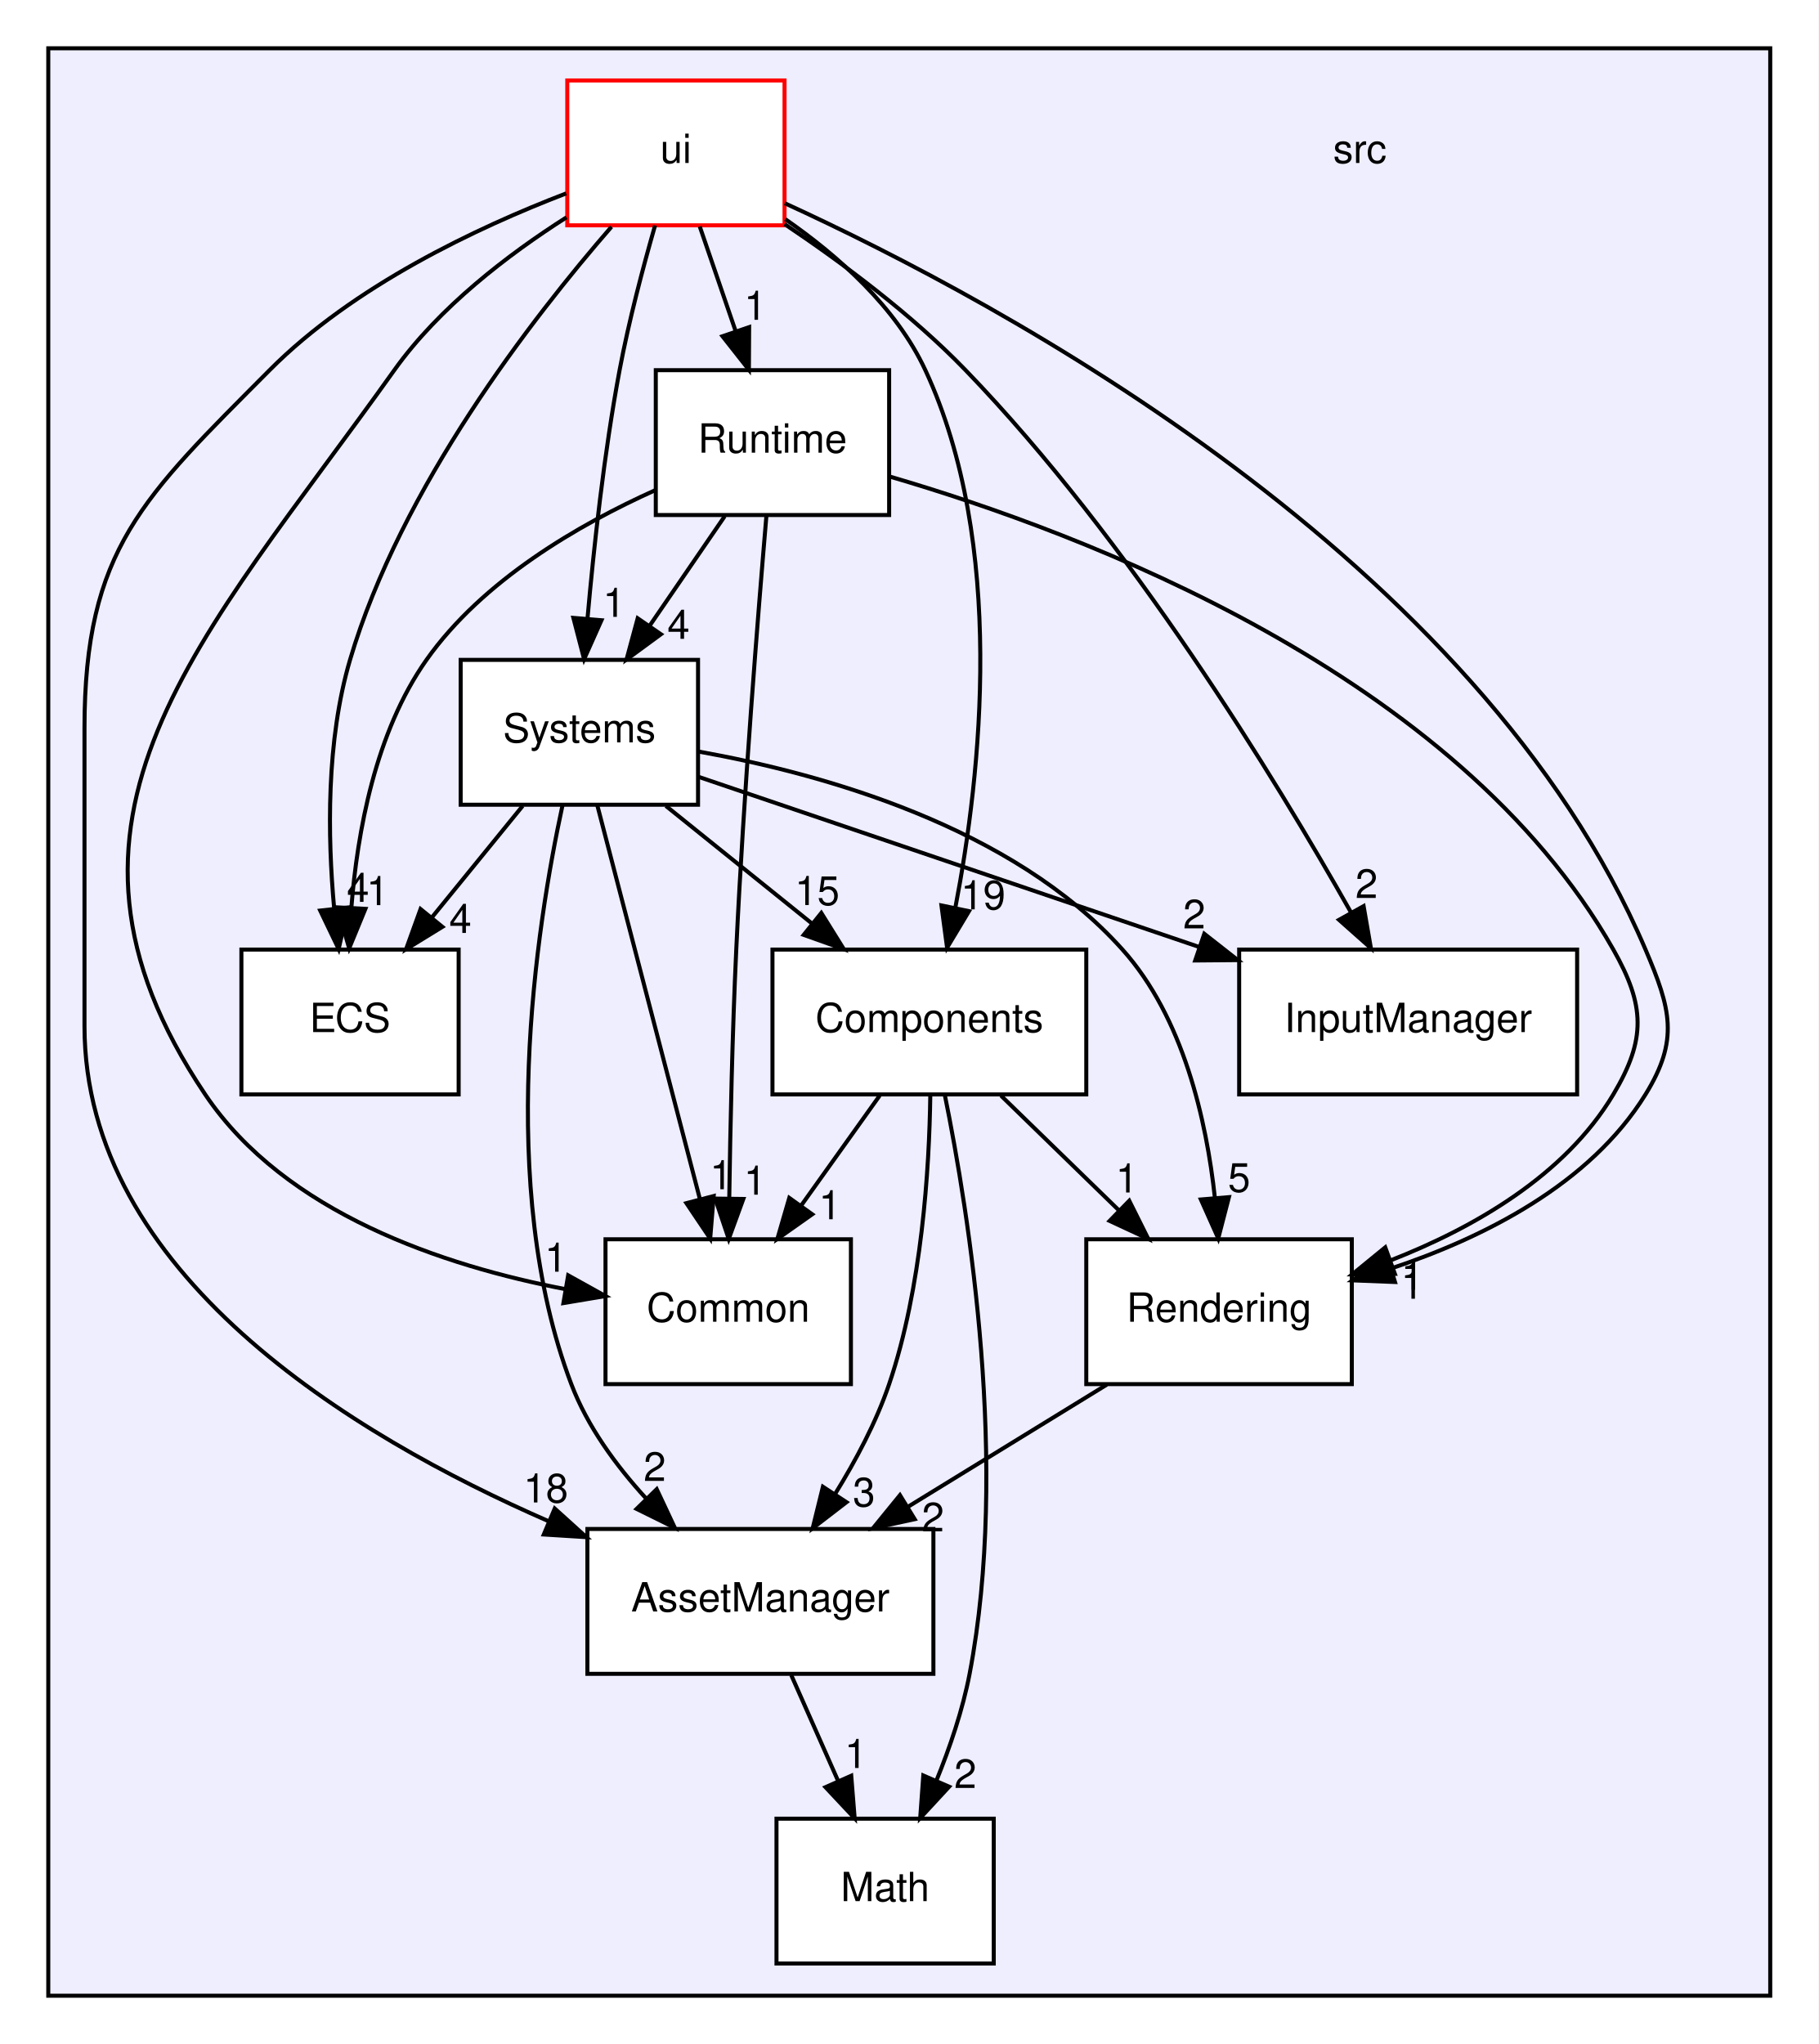
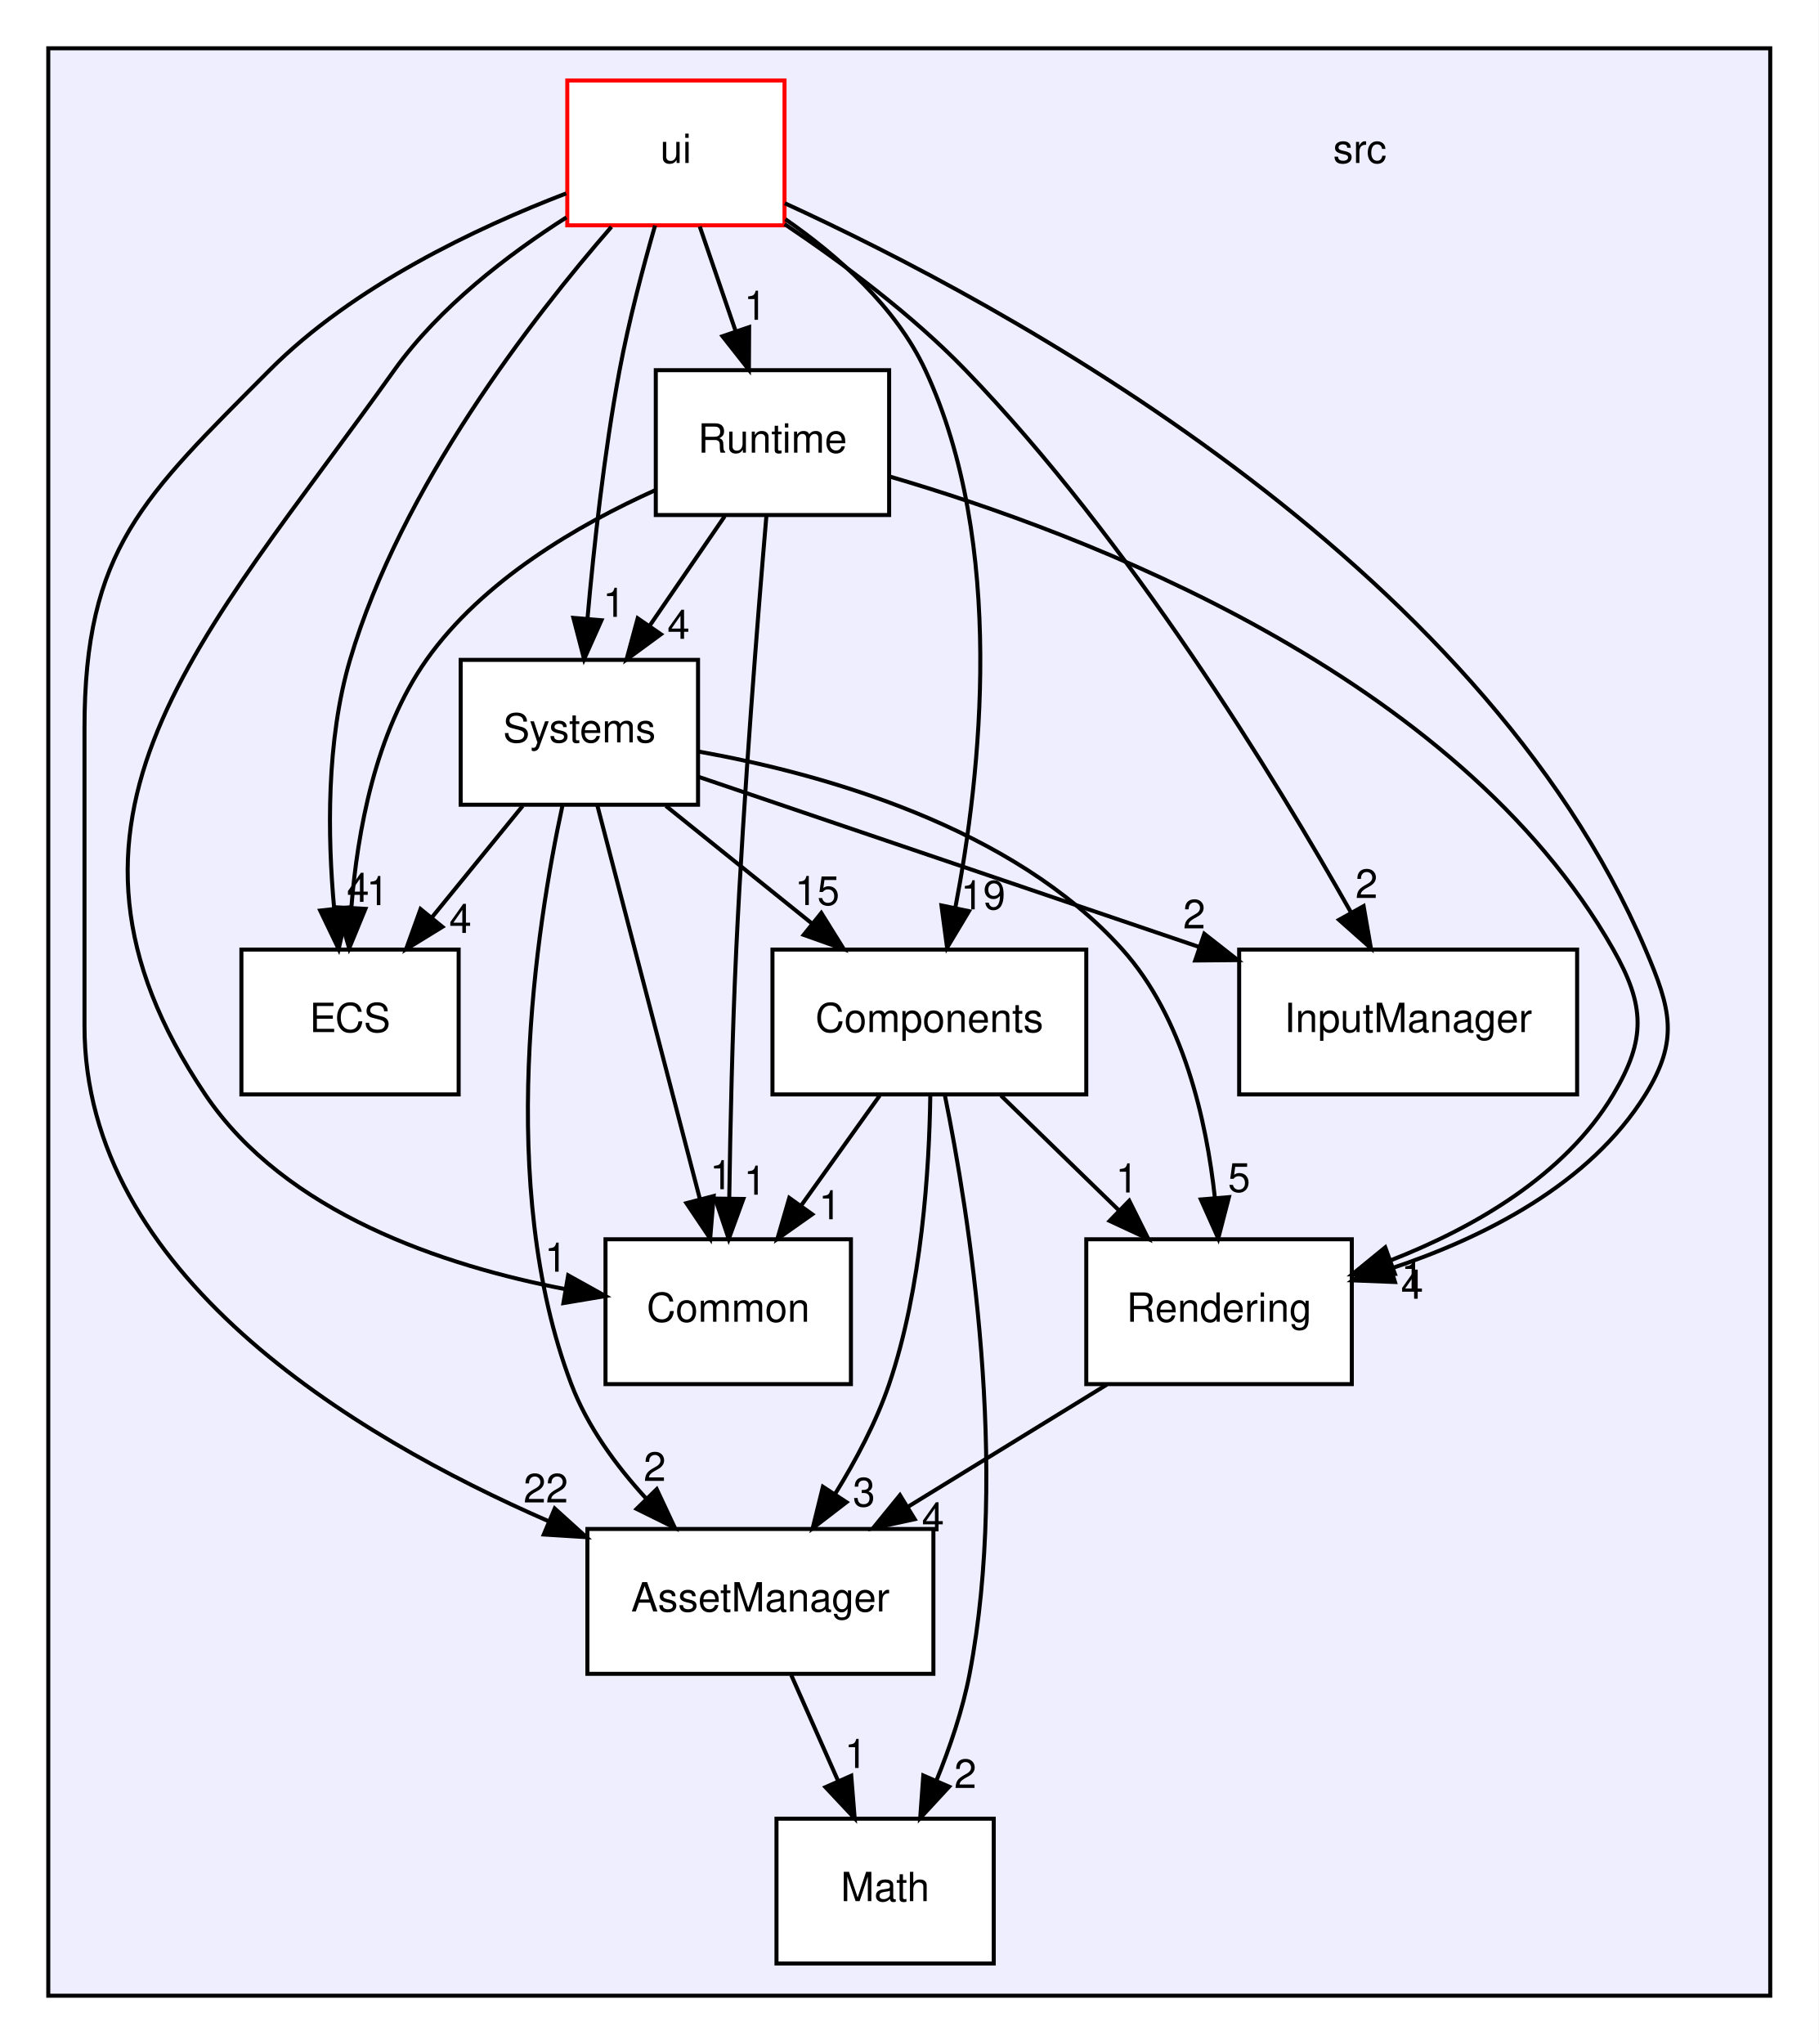
<svg xmlns="http://www.w3.org/2000/svg" xmlns:xlink="http://www.w3.org/1999/xlink" width="452pt" height="508pt" viewBox="0.00 0.00 452.00 508.00">
  <g id="graph0" class="graph" transform="scale(1 1) rotate(0) translate(4 504)">
    <polygon fill="white" stroke="transparent" points="-4,4 -4,-504 448,-504 448,4 -4,4" />
    <g id="clust1" class="cluster">
      <g id="a_clust1">
        <a xlink:href="dir_68267d1309a1af8e8297ef4c3efbcdba.html" target="_top">
          <polygon fill="#eeeeff" stroke="black" points="8,-8 8,-492 436,-492 436,-8 8,-8" />
        </a>
      </g>
    </g>
    <g id="node1" class="node">
      <text text-anchor="middle" x="334" y="-463.5" font-family="Helvetica,sans-Serif" font-size="10.00">src</text>
    </g>
    <g id="node2" class="node">
      <g id="a_node2">
        <a xlink:href="dir_17dd1609571feee8469e465ffa40a219.html" target="_top" xlink:title="AssetManager">
          <polygon fill="white" stroke="black" points="228,-124 142,-124 142,-88 228,-88 228,-124" />
          <text text-anchor="middle" x="185" y="-103.5" font-family="Helvetica,sans-Serif" font-size="10.00">AssetManager</text>
        </a>
      </g>
    </g>
    <g id="node7" class="node">
      <g id="a_node7">
        <a xlink:href="dir_3813464283bee2267f39dcf080a84d74.html" target="_top" xlink:title="Math">
          <polygon fill="white" stroke="black" points="243,-52 189,-52 189,-16 243,-16 243,-52" />
          <text text-anchor="middle" x="216" y="-31.5" font-family="Helvetica,sans-Serif" font-size="10.00">Math</text>
        </a>
      </g>
    </g>
    <g id="edge16" class="edge">
      <path fill="none" stroke="black" d="M192.66,-87.7C196.19,-79.73 200.46,-70.1 204.37,-61.26" />
      <polygon fill="black" stroke="black" points="207.58,-62.67 208.43,-52.1 201.18,-59.83 207.58,-62.67" />
      <g id="a_edge16-headlabel">
        <a xlink:href="dir_000003_000008.html" target="_top" xlink:title="1">
          <text text-anchor="middle" x="208.72" y="-64.6" font-family="Helvetica,sans-Serif" font-size="10.00">1</text>
        </a>
      </g>
    </g>
    <g id="node3" class="node">
      <g id="a_node3">
        <a xlink:href="dir_ba210d1fa67db7bee1bb22e0a3c11d9f.html" target="_top" xlink:title="Common">
          <polygon fill="white" stroke="black" points="207.5,-196 146.5,-196 146.5,-160 207.5,-160 207.5,-196" />
          <text text-anchor="middle" x="177" y="-175.5" font-family="Helvetica,sans-Serif" font-size="10.00">Common</text>
        </a>
      </g>
    </g>
    <g id="node4" class="node">
      <g id="a_node4">
        <a xlink:href="dir_c610c8504d46288da7634b3c0b18263f.html" target="_top" xlink:title="Components">
          <polygon fill="white" stroke="black" points="266,-268 188,-268 188,-232 266,-232 266,-268" />
          <text text-anchor="middle" x="227" y="-247.5" font-family="Helvetica,sans-Serif" font-size="10.00">Components</text>
        </a>
      </g>
    </g>
    <g id="edge1" class="edge">
      <path fill="none" stroke="black" d="M227.23,-231.8C226.98,-213.52 225.15,-184 217,-160 213.8,-150.58 208.73,-141.05 203.57,-132.71" />
      <polygon fill="black" stroke="black" points="206.4,-130.66 198,-124.2 200.54,-134.49 206.4,-130.66" />
      <g id="a_edge1-headlabel">
        <a xlink:href="dir_000005_000003.html" target="_top" xlink:title="3">
          <text text-anchor="middle" x="210.75" y="-129.61" font-family="Helvetica,sans-Serif" font-size="10.00">3</text>
        </a>
      </g>
    </g>
    <g id="edge3" class="edge">
      <path fill="none" stroke="black" d="M214.64,-231.7C208.77,-223.47 201.63,-213.48 195.16,-204.42" />
      <polygon fill="black" stroke="black" points="197.88,-202.21 189.22,-196.1 192.18,-206.28 197.88,-202.21" />
      <g id="a_edge3-headlabel">
        <a xlink:href="dir_000005_000004.html" target="_top" xlink:title="1">
          <text text-anchor="middle" x="202.28" y="-200.98" font-family="Helvetica,sans-Serif" font-size="10.00">1</text>
        </a>
      </g>
    </g>
    <g id="edge2" class="edge">
      <path fill="none" stroke="black" d="M230.83,-231.9C236.85,-202.3 246.87,-139.72 237,-88 235.29,-79.06 232.1,-69.7 228.71,-61.37" />
      <polygon fill="black" stroke="black" points="231.91,-59.95 224.72,-52.17 225.49,-62.73 231.91,-59.95" />
      <g id="a_edge2-headlabel">
        <a xlink:href="dir_000005_000008.html" target="_top" xlink:title="2">
          <text text-anchor="middle" x="235.94" y="-59.62" font-family="Helvetica,sans-Serif" font-size="10.00">2</text>
        </a>
      </g>
    </g>
    <g id="node8" class="node">
      <g id="a_node8">
        <a xlink:href="dir_d4e015951b263415729819c1a4b61808.html" target="_top" xlink:title="Rendering">
          <polygon fill="white" stroke="black" points="332,-196 266,-196 266,-160 332,-160 332,-196" />
          <text text-anchor="middle" x="299" y="-175.5" font-family="Helvetica,sans-Serif" font-size="10.00">Rendering</text>
        </a>
      </g>
    </g>
    <g id="edge4" class="edge">
      <path fill="none" stroke="black" d="M244.8,-231.7C253.6,-223.14 264.38,-212.66 274,-203.3" />
      <polygon fill="black" stroke="black" points="276.68,-205.58 281.41,-196.1 271.8,-200.57 276.68,-205.58" />
      <g id="a_edge4-headlabel">
        <a xlink:href="dir_000005_000009.html" target="_top" xlink:title="1">
          <text text-anchor="middle" x="276.08" y="-207.63" font-family="Helvetica,sans-Serif" font-size="10.00">1</text>
        </a>
      </g>
    </g>
    <g id="node5" class="node">
      <g id="a_node5">
        <a xlink:href="dir_b1a122bf62c958266ec5bf64d14fde5a.html" target="_top" xlink:title="ECS">
          <polygon fill="white" stroke="black" points="110,-268 56,-268 56,-232 110,-232 110,-268" />
          <text text-anchor="middle" x="83" y="-247.5" font-family="Helvetica,sans-Serif" font-size="10.00">ECS</text>
        </a>
      </g>
    </g>
    <g id="node6" class="node">
      <g id="a_node6">
        <a xlink:href="dir_6aed981759055a22f0901385cc3ba5db.html" target="_top" xlink:title="InputManager">
          <polygon fill="white" stroke="black" points="388,-268 304,-268 304,-232 388,-232 388,-268" />
          <text text-anchor="middle" x="346" y="-247.5" font-family="Helvetica,sans-Serif" font-size="10.00">InputManager</text>
        </a>
      </g>
    </g>
    <g id="edge9" class="edge">
      <path fill="none" stroke="black" d="M271.11,-159.88C256.21,-150.72 237.67,-139.34 221.62,-129.48" />
      <polygon fill="black" stroke="black" points="223.35,-126.44 212.99,-124.19 219.69,-132.41 223.35,-126.44" />
      <g id="a_edge9-headlabel">
-         <a xlink:href="dir_000009_000003.html" target="_top" xlink:title="2">
-           <text text-anchor="middle" x="227.9" y="-123.4" font-family="Helvetica,sans-Serif" font-size="10.00">2</text>
+         <a xlink:href="dir_000009_000003.html" target="_top" xlink:title="4">
+           <text text-anchor="middle" x="227.9" y="-123.4" font-family="Helvetica,sans-Serif" font-size="10.00">4</text>
        </a>
      </g>
    </g>
    <g id="node9" class="node">
      <g id="a_node9">
        <a xlink:href="dir_336443d5468dfc2bb33128b4e5b96f42.html" target="_top" xlink:title="Runtime">
          <polygon fill="white" stroke="black" points="217,-412 159,-412 159,-376 217,-376 217,-412" />
          <text text-anchor="middle" x="188" y="-391.5" font-family="Helvetica,sans-Serif" font-size="10.00">Runtime</text>
        </a>
      </g>
    </g>
    <g id="edge7" class="edge">
      <path fill="none" stroke="black" d="M186.48,-375.63C184.42,-351.5 180.82,-306.47 179,-268 178.02,-247.29 177.52,-223.84 177.26,-206.22" />
      <polygon fill="black" stroke="black" points="180.76,-206.02 177.13,-196.07 173.76,-206.11 180.76,-206.02" />
      <g id="a_edge7-headlabel">
        <a xlink:href="dir_000010_000004.html" target="_top" xlink:title="1">
          <text text-anchor="middle" x="183.65" y="-207.08" font-family="Helvetica,sans-Serif" font-size="10.00">1</text>
        </a>
      </g>
    </g>
    <g id="edge6" class="edge">
      <path fill="none" stroke="black" d="M158.92,-382.2C139.85,-373.63 115.95,-359.78 102,-340 89.3,-322 84.8,-297.21 83.33,-278.36" />
      <polygon fill="black" stroke="black" points="86.82,-278.12 82.79,-268.32 79.83,-278.49 86.82,-278.12" />
      <g id="a_edge6-headlabel">
        <a xlink:href="dir_000010_000006.html" target="_top" xlink:title="1">
          <text text-anchor="middle" x="89.85" y="-279.05" font-family="Helvetica,sans-Serif" font-size="10.00">1</text>
        </a>
      </g>
    </g>
    <g id="edge8" class="edge">
      <path fill="none" stroke="black" d="M217.25,-385.53C264.96,-371.58 358.1,-336.59 397,-268 404.89,-254.08 405.19,-245.74 397,-232 384.95,-211.78 362.2,-198.8 341.65,-190.76" />
      <polygon fill="black" stroke="black" points="342.7,-187.41 332.11,-187.29 340.31,-193.99 342.7,-187.41" />
      <g id="a_edge8-headlabel">
        <a xlink:href="dir_000010_000009.html" target="_top" xlink:title="1">
          <text text-anchor="middle" x="347.05" y="-183.47" font-family="Helvetica,sans-Serif" font-size="10.00">1</text>
        </a>
      </g>
    </g>
    <g id="node10" class="node">
      <g id="a_node10">
        <a xlink:href="dir_900c20bb70493231141df6997ccd6b87.html" target="_top" xlink:title="Systems">
          <polygon fill="white" stroke="black" points="169.5,-340 110.5,-340 110.5,-304 169.5,-304 169.5,-340" />
          <text text-anchor="middle" x="140" y="-319.5" font-family="Helvetica,sans-Serif" font-size="10.00">Systems</text>
        </a>
      </g>
    </g>
    <g id="edge5" class="edge">
      <path fill="none" stroke="black" d="M176.13,-375.7C170.5,-367.47 163.65,-357.48 157.43,-348.42" />
      <polygon fill="black" stroke="black" points="160.27,-346.37 151.73,-340.1 154.5,-350.33 160.27,-346.37" />
      <g id="a_edge5-headlabel">
        <a xlink:href="dir_000010_000011.html" target="_top" xlink:title="4">
          <text text-anchor="middle" x="164.65" y="-345.23" font-family="Helvetica,sans-Serif" font-size="10.00">4</text>
        </a>
      </g>
    </g>
    <g id="edge10" class="edge">
      <path fill="none" stroke="black" d="M135.81,-303.84C129.28,-273.61 119.25,-209.39 138,-160 141.97,-149.54 149.05,-139.83 156.53,-131.65" />
      <polygon fill="black" stroke="black" points="159.23,-133.89 163.73,-124.3 154.23,-128.99 159.23,-133.89" />
      <g id="a_edge10-headlabel">
        <a xlink:href="dir_000011_000003.html" target="_top" xlink:title="2">
          <text text-anchor="middle" x="158.74" y="-135.94" font-family="Helvetica,sans-Serif" font-size="10.00">2</text>
        </a>
      </g>
    </g>
    <g id="edge13" class="edge">
      <path fill="none" stroke="black" d="M144.46,-303.87C150.8,-279.56 162.46,-234.82 169.96,-206.01" />
      <polygon fill="black" stroke="black" points="173.39,-206.75 172.52,-196.19 166.61,-204.98 173.39,-206.75" />
      <g id="a_edge13-headlabel">
        <a xlink:href="dir_000011_000004.html" target="_top" xlink:title="1">
          <text text-anchor="middle" x="175.23" y="-208.44" font-family="Helvetica,sans-Serif" font-size="10.00">1</text>
        </a>
      </g>
    </g>
    <g id="edge14" class="edge">
      <path fill="none" stroke="black" d="M161.51,-303.7C172.46,-294.88 185.95,-284.03 197.82,-274.47" />
      <polygon fill="black" stroke="black" points="200.14,-277.1 205.74,-268.1 195.76,-271.65 200.14,-277.1" />
      <g id="a_edge14-headlabel">
        <a xlink:href="dir_000011_000005.html" target="_top" xlink:title="15">
          <text text-anchor="middle" x="199.12" y="-279.07" font-family="Helvetica,sans-Serif" font-size="10.00">15</text>
        </a>
      </g>
    </g>
    <g id="edge12" class="edge">
      <path fill="none" stroke="black" d="M125.91,-303.7C119.08,-295.3 110.74,-285.07 103.24,-275.86" />
      <polygon fill="black" stroke="black" points="105.96,-273.65 96.93,-268.1 100.53,-278.07 105.96,-273.65" />
      <g id="a_edge12-headlabel">
        <a xlink:href="dir_000011_000006.html" target="_top" xlink:title="4">
          <text text-anchor="middle" x="110.43" y="-272.14" font-family="Helvetica,sans-Serif" font-size="10.00">4</text>
        </a>
      </g>
    </g>
    <g id="edge11" class="edge">
      <path fill="none" stroke="black" d="M169.51,-310.97C201.92,-299.96 254.59,-282.06 293.96,-268.68" />
      <polygon fill="black" stroke="black" points="295.33,-271.92 303.67,-265.38 293.07,-265.29 295.33,-271.92" />
      <g id="a_edge11-headlabel">
        <a xlink:href="dir_000011_000007.html" target="_top" xlink:title="2">
          <text text-anchor="middle" x="292.84" y="-273.26" font-family="Helvetica,sans-Serif" font-size="10.00">2</text>
        </a>
      </g>
    </g>
    <g id="edge15" class="edge">
      <path fill="none" stroke="black" d="M169.67,-317.21C200.38,-311.71 247.63,-298.58 275,-268 290.13,-251.1 295.86,-225.63 297.97,-206.26" />
      <polygon fill="black" stroke="black" points="301.46,-206.47 298.8,-196.22 294.48,-205.89 301.46,-206.47" />
      <g id="a_edge15-headlabel">
        <a xlink:href="dir_000011_000009.html" target="_top" xlink:title="5">
          <text text-anchor="middle" x="303.99" y="-207.79" font-family="Helvetica,sans-Serif" font-size="10.00">5</text>
        </a>
      </g>
    </g>
    <g id="node11" class="node">
      <g id="a_node11">
        <a xlink:href="dir_da5c6b39c0a2f54e57df6799511cd3ab.html" target="_top" xlink:title="ui">
          <polygon fill="white" stroke="red" points="191,-484 137,-484 137,-448 191,-448 191,-484" />
          <text text-anchor="middle" x="164" y="-463.5" font-family="Helvetica,sans-Serif" font-size="10.00">ui</text>
        </a>
      </g>
    </g>
    <g id="edge17" class="edge">
      <path fill="none" stroke="black" d="M136.72,-455.93C114.6,-447.45 83.8,-432.93 63,-412 31.61,-380.42 17,-367.53 17,-323 17,-323 17,-323 17,-249 17,-187.65 83.16,-147.38 132.44,-125.89" />
      <polygon fill="black" stroke="black" points="133.88,-129.08 141.74,-121.97 131.16,-122.63 133.88,-129.08" />
      <g id="a_edge17-headlabel">
-         <a xlink:href="dir_000012_000003.html" target="_top" xlink:title="18">
-           <text text-anchor="middle" x="131.67" y="-130.59" font-family="Helvetica,sans-Serif" font-size="10.00">18</text>
-         </a>
-       </g>
-     </g>
-     <g id="edge22" class="edge">
+         <a xlink:href="dir_000012_000003.html" target="_top" xlink:title="22">
+           <text text-anchor="middle" x="131.67" y="-130.59" font-family="Helvetica,sans-Serif" font-size="10.00">22</text>
+         </a>
+       </g>
+     </g>
+     <g id="edge23" class="edge">
      <path fill="none" stroke="black" d="M136.8,-449.98C122.28,-440.73 105.15,-427.64 94,-412 46.02,-344.66 0.87,-300.62 47,-232 66.85,-202.47 106.34,-189.38 136.61,-183.59" />
      <polygon fill="black" stroke="black" points="137.22,-187.04 146.49,-181.89 136.04,-180.14 137.22,-187.04" />
-       <g id="a_edge22-headlabel">
+       <g id="a_edge23-headlabel">
        <a xlink:href="dir_000012_000004.html" target="_top" xlink:title="1">
          <text text-anchor="middle" x="134.16" y="-187.94" font-family="Helvetica,sans-Serif" font-size="10.00">1</text>
        </a>
      </g>
    </g>
    <g id="edge21" class="edge">
      <path fill="none" stroke="black" d="M191.2,-449.52C204.3,-440.44 218.72,-427.67 226,-412 246.08,-368.77 239.85,-311.68 233.45,-278.39" />
      <polygon fill="black" stroke="black" points="236.85,-277.55 231.4,-268.47 230,-278.97 236.85,-277.55" />
      <g id="a_edge21-headlabel">
        <a xlink:href="dir_000012_000005.html" target="_top" xlink:title="19">
          <text text-anchor="middle" x="240.36" y="-278" font-family="Helvetica,sans-Serif" font-size="10.00">19</text>
        </a>
      </g>
    </g>
    <g id="edge20" class="edge">
      <path fill="none" stroke="black" d="M147.98,-447.63C128.22,-424.9 95.68,-382.9 83,-340 77.06,-319.9 77.41,-296.12 79.06,-278.2" />
      <polygon fill="black" stroke="black" points="82.55,-278.47 80.17,-268.14 75.59,-277.69 82.55,-278.47" />
      <g id="a_edge20-headlabel">
        <a xlink:href="dir_000012_000006.html" target="_top" xlink:title="4">
          <text text-anchor="middle" x="84.98" y="-279.85" font-family="Helvetica,sans-Serif" font-size="10.00">4</text>
        </a>
      </g>
    </g>
    <g id="edge18" class="edge">
      <path fill="none" stroke="black" d="M191.02,-448.3C205.32,-438.71 222.63,-425.85 236,-412 276.83,-369.7 312.89,-310.7 331.86,-277.12" />
      <polygon fill="black" stroke="black" points="334.93,-278.8 336.74,-268.36 328.82,-275.39 334.93,-278.8" />
      <g id="a_edge18-headlabel">
        <a xlink:href="dir_000012_000007.html" target="_top" xlink:title="2">
          <text text-anchor="middle" x="335.66" y="-280.82" font-family="Helvetica,sans-Serif" font-size="10.00">2</text>
        </a>
      </g>
    </g>
-     <g id="edge23" class="edge">
+     <g id="edge22" class="edge">
      <path fill="none" stroke="black" d="M191.08,-453.48C244.87,-428.83 363.58,-365.19 405,-268 411.27,-253.28 413.41,-245.61 405,-232 391.18,-209.64 364.76,-196.4 341.75,-188.74" />
      <polygon fill="black" stroke="black" points="342.73,-185.38 332.15,-185.79 340.68,-192.07 342.73,-185.38" />
-       <g id="a_edge23-headlabel">
-         <a xlink:href="dir_000012_000009.html" target="_top" xlink:title="1">
-           <text text-anchor="middle" x="347" y="-181.22" font-family="Helvetica,sans-Serif" font-size="10.00">1</text>
+       <g id="a_edge22-headlabel">
+         <a xlink:href="dir_000012_000009.html" target="_top" xlink:title="4">
+           <text text-anchor="middle" x="347" y="-181.22" font-family="Helvetica,sans-Serif" font-size="10.00">4</text>
        </a>
      </g>
    </g>
    <g id="edge24" class="edge">
      <path fill="none" stroke="black" d="M169.93,-447.7C172.61,-439.9 175.83,-430.51 178.8,-421.83" />
      <polygon fill="black" stroke="black" points="182.2,-422.7 182.14,-412.1 175.58,-420.43 182.2,-422.7" />
      <g id="a_edge24-headlabel">
        <a xlink:href="dir_000012_000010.html" target="_top" xlink:title="1">
          <text text-anchor="middle" x="183.72" y="-424.52" font-family="Helvetica,sans-Serif" font-size="10.00">1</text>
        </a>
      </g>
    </g>
    <g id="edge19" class="edge">
      <path fill="none" stroke="black" d="M158.82,-447.96C155.85,-437.64 152.28,-424.16 150,-412 146.16,-391.5 143.6,-368.04 142.03,-350.36" />
      <polygon fill="black" stroke="black" points="145.5,-349.85 141.18,-340.17 138.52,-350.43 145.5,-349.85" />
      <g id="a_edge19-headlabel">
        <a xlink:href="dir_000012_000011.html" target="_top" xlink:title="1">
          <text text-anchor="middle" x="148.63" y="-350.69" font-family="Helvetica,sans-Serif" font-size="10.00">1</text>
        </a>
      </g>
    </g>
  </g>
</svg>
